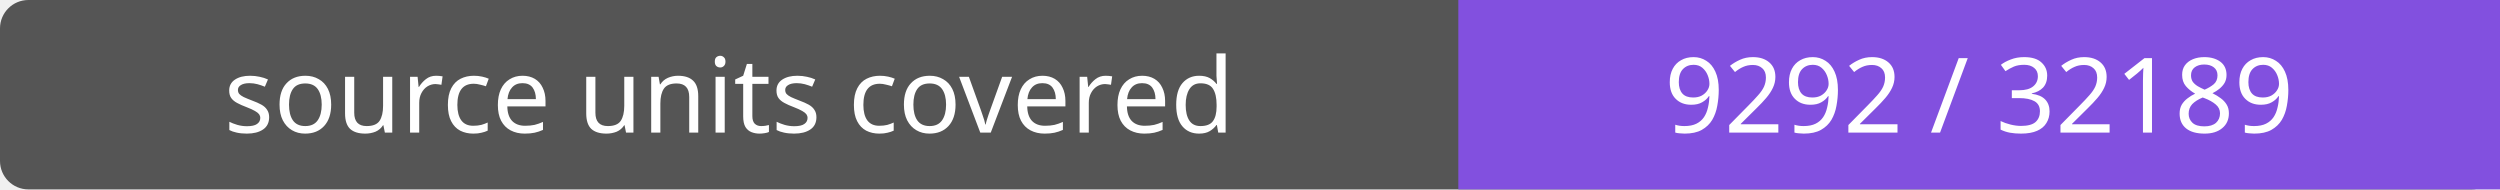
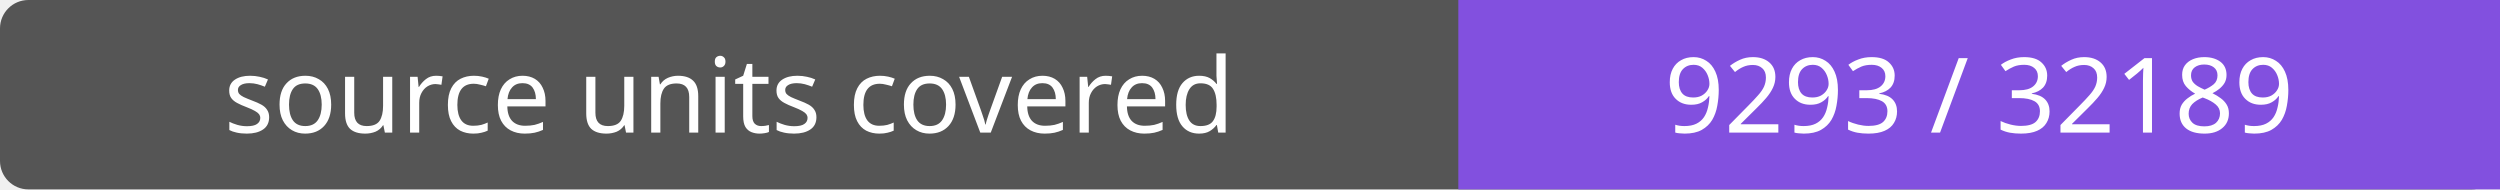
- <svg xmlns="http://www.w3.org/2000/svg" width="264" height="20" role="img" aria-label="source units covered: 9292 / 32189">
+ <svg xmlns="http://www.w3.org/2000/svg" width="264" height="20" role="img" aria-label="source units covered: 9293 / 32189">
  <rect width="264" height="20" rx="3" fill="#555" />
  <path fill="#8250df" d="M154 0h110v20H154z" />
  <g fill="#fff" text-anchor="middle" font-family="Verdana,sans-serif" font-size="11">
    <text x="77.0" y="14">source units covered</text>
-     <text x="209.0" y="14">9292 / 32189</text>
+     <text x="209.0" y="14">9293 / 32189</text>
  </g>
</svg>
